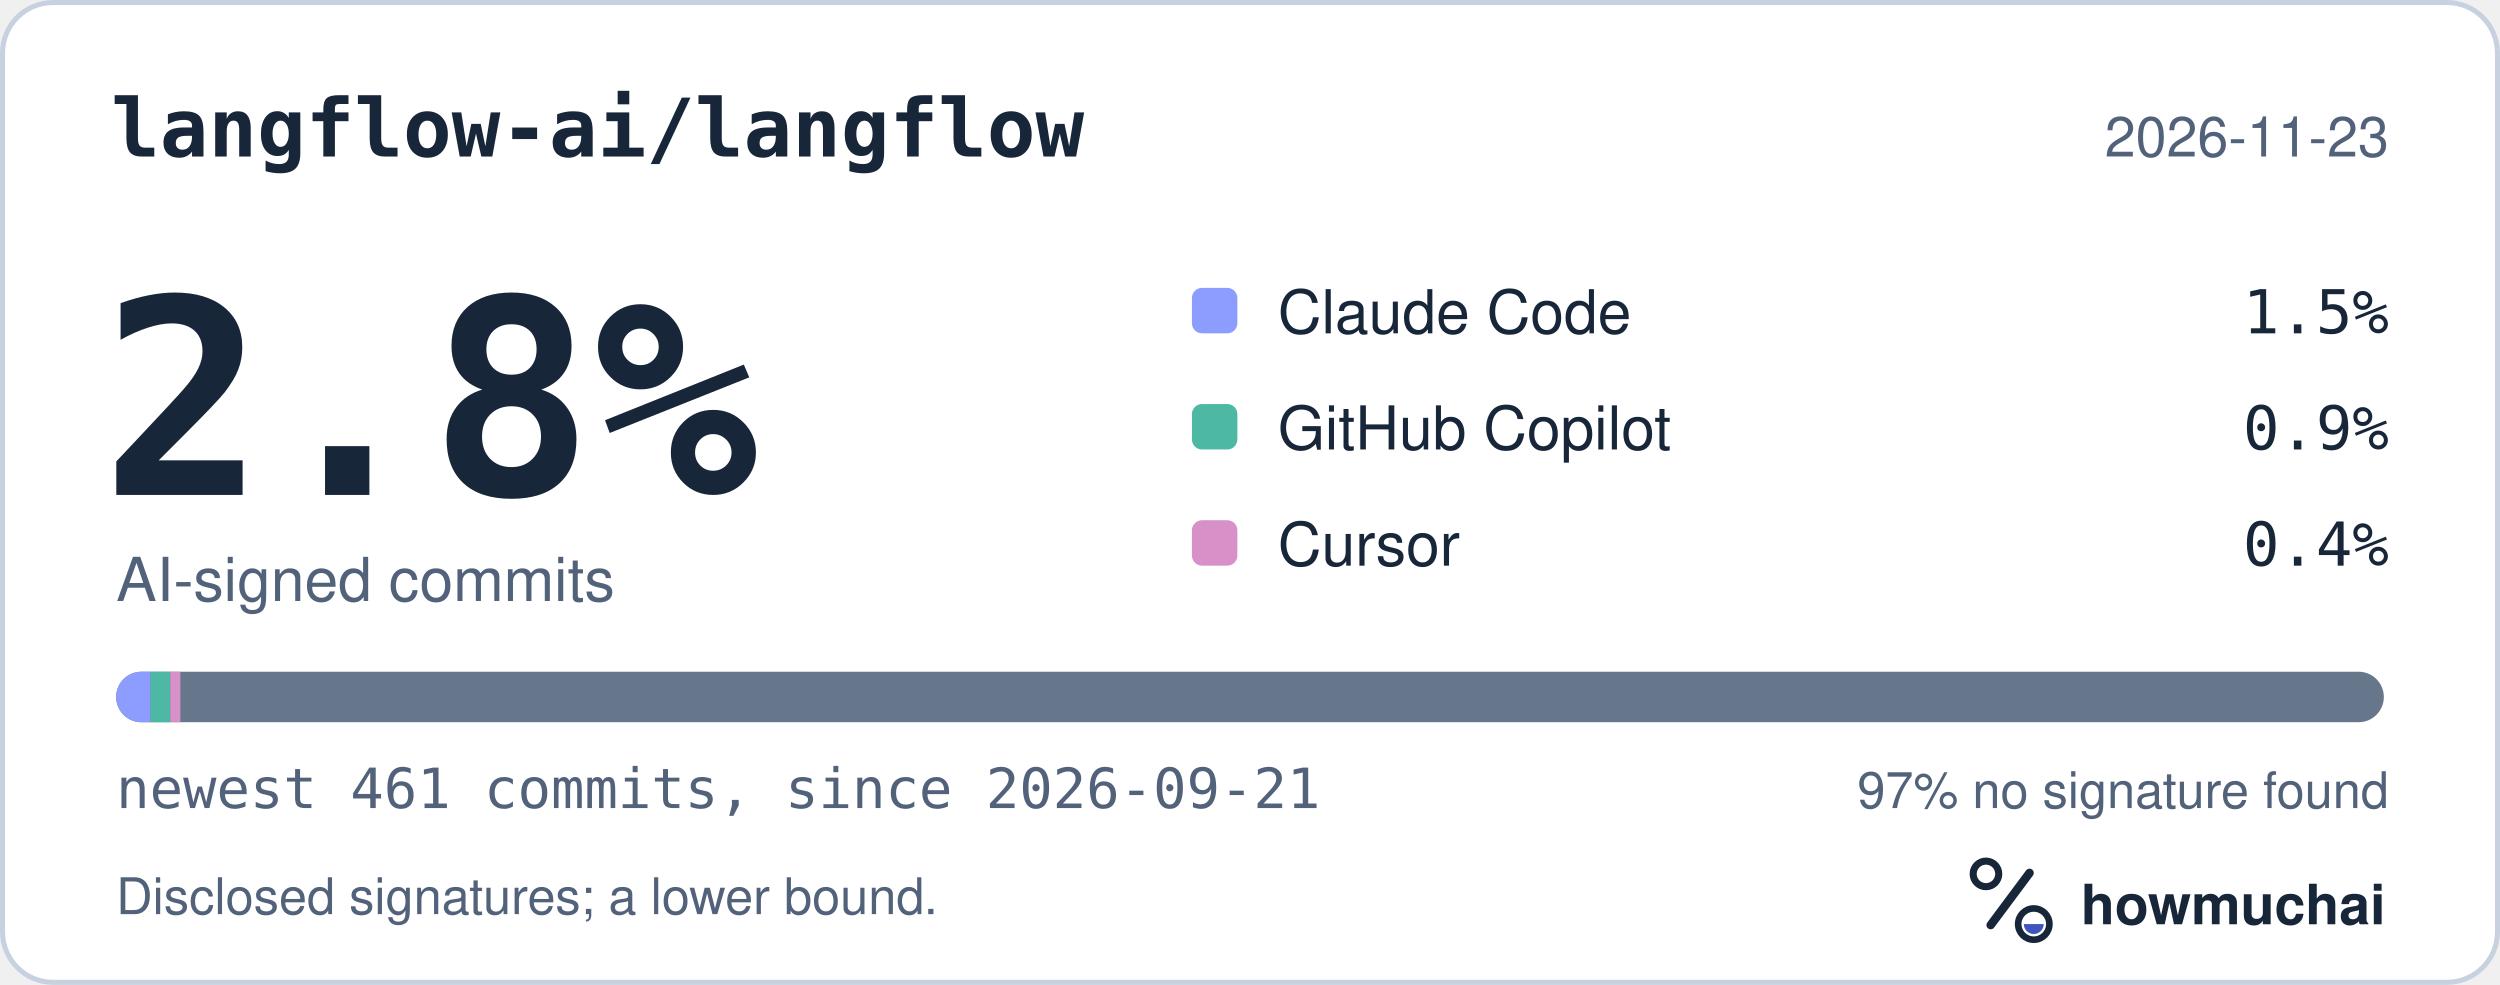
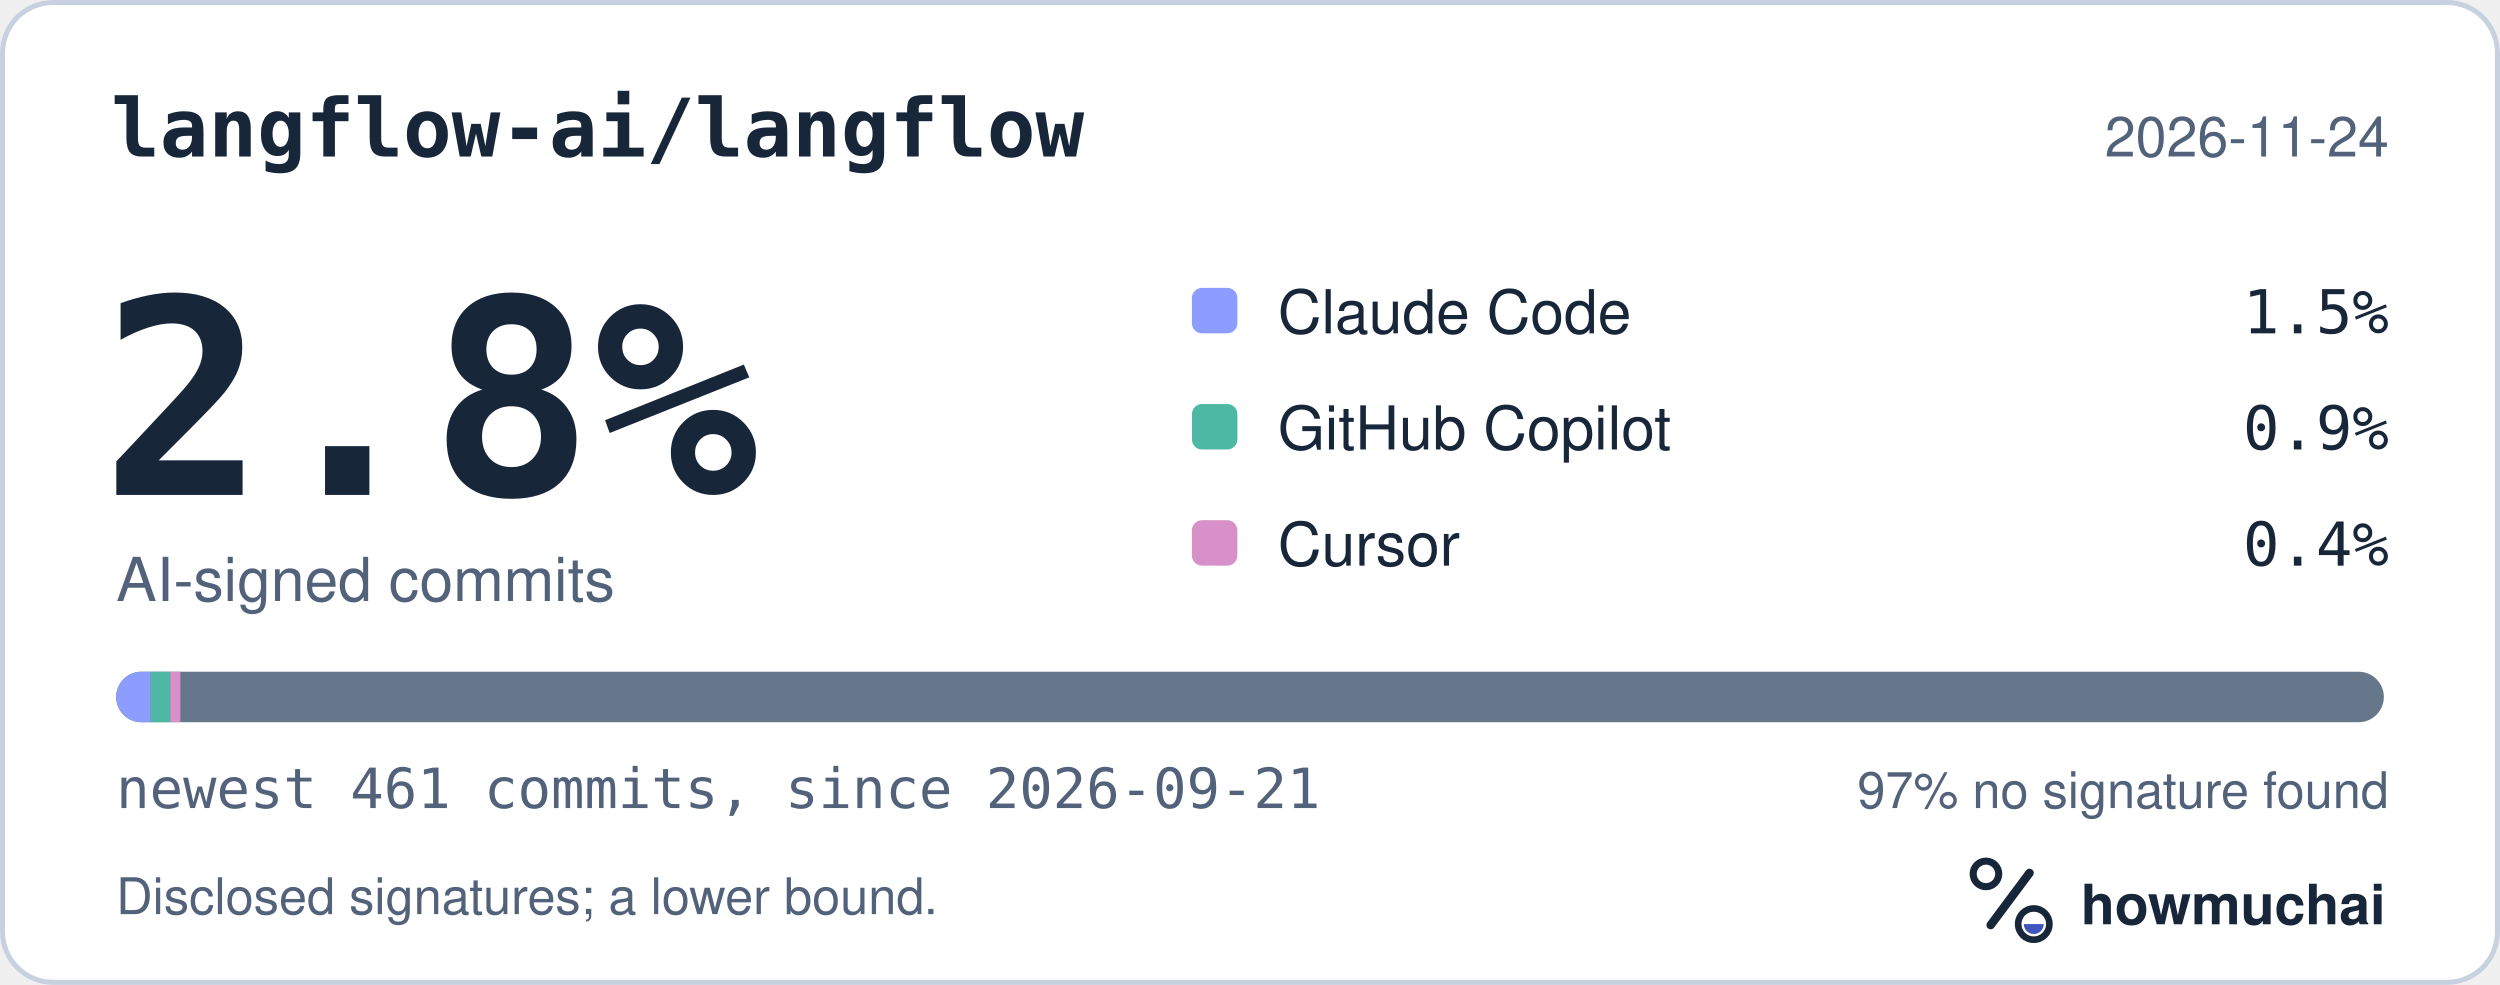
<svg xmlns="http://www.w3.org/2000/svg" width="495" height="195" viewBox="0 0 495 195" role="img" aria-labelledby="hm-t hm-d">
  <rect x="0.5" y="0.5" width="494" height="194" rx="10" fill="#FFFFFF" stroke="#C7D1DF" />
  <text x="22" y="31" fill="#18263A" font-family="ui-monospace, SF Mono, Menlo, Consolas, IBM Plex Mono, monospace" font-size="16" font-weight="600">langflow-ai/langflow</text>
-   <text x="473" y="31" fill="#52627A" font-family="-apple-system, BlinkMacSystemFont, Segoe UI, Helvetica, Arial, Fira Sans, sans-serif" font-size="11" text-anchor="end">2026-11-23</text>
+   <text x="473" y="31" fill="#52627A" font-family="-apple-system, BlinkMacSystemFont, Segoe UI, Helvetica, Arial, Fira Sans, sans-serif" font-size="11" text-anchor="end">2026-11-24</text>
  <text x="20" y="98" fill="#18263A" font-family="ui-monospace, SF Mono, Menlo, Consolas, IBM Plex Mono, monospace" font-size="54" font-weight="700">2.8%</text>
  <text x="23" y="119" fill="#52627A" font-family="-apple-system, BlinkMacSystemFont, Segoe UI, Helvetica, Arial, Fira Sans, sans-serif" font-size="12">AI-signed commits</text>
  <rect x="236" y="57" width="9" height="9" rx="2" fill="#8D9DFF" />
  <text x="253" y="66" fill="#18263A" font-family="-apple-system, BlinkMacSystemFont, Segoe UI, Helvetica, Arial, Fira Sans, sans-serif" font-size="12">Claude Code</text>
  <text x="473" y="66" fill="#18263A" font-family="ui-monospace, SF Mono, Menlo, Consolas, IBM Plex Mono, monospace" font-size="12" text-anchor="end">1.5%</text>
  <rect x="236" y="80" width="9" height="9" rx="2" fill="#4DB8A4" />
  <text x="253" y="89" fill="#18263A" font-family="-apple-system, BlinkMacSystemFont, Segoe UI, Helvetica, Arial, Fira Sans, sans-serif" font-size="12">GitHub Copilot</text>
  <text x="473" y="89" fill="#18263A" font-family="ui-monospace, SF Mono, Menlo, Consolas, IBM Plex Mono, monospace" font-size="12" text-anchor="end">0.9%</text>
  <rect x="236" y="103" width="9" height="9" rx="2" fill="#D891C8" />
  <text x="253" y="112" fill="#18263A" font-family="-apple-system, BlinkMacSystemFont, Segoe UI, Helvetica, Arial, Fira Sans, sans-serif" font-size="12">Cursor</text>
  <text x="473" y="112" fill="#18263A" font-family="ui-monospace, SF Mono, Menlo, Consolas, IBM Plex Mono, monospace" font-size="12" text-anchor="end">0.4%</text>
  <defs>
    <clipPath id="hm-bar">
      <rect x="23" y="133" width="449" height="10" rx="5" />
    </clipPath>
  </defs>
  <rect x="23" y="133" width="449" height="10" rx="5" fill="#66768B" />
  <g clip-path="url(#hm-bar)">
    <rect x="23.00" y="133" width="6.82" height="10" fill="#8D9DFF" />
    <rect x="29.82" y="133" width="3.90" height="10" fill="#4DB8A4" />
    <rect x="33.71" y="133" width="2.00" height="10" fill="#D891C8" />
  </g>
  <text x="23" y="160" fill="#52627A" font-family="ui-monospace, SF Mono, Menlo, Consolas, IBM Plex Mono, monospace" font-size="11">newest 461 commits, since 2026-09-21</text>
  <text x="473" y="160" fill="#52627A" font-family="-apple-system, BlinkMacSystemFont, Segoe UI, Helvetica, Arial, Fira Sans, sans-serif" font-size="10" text-anchor="end">97% no signature found</text>
  <text x="23" y="181" fill="#52627A" font-family="-apple-system, BlinkMacSystemFont, Segoe UI, Helvetica, Arial, Fira Sans, sans-serif" font-size="10">Disclosed signatures; a lower bound.</text>
  <g transform="translate(386 166) scale(0.046875)">
    <circle cx="154" cy="150" r="54" fill="none" stroke="#18263A" stroke-width="30" />
    <path d="M174 366 338 146" fill="none" stroke="#18263A" stroke-width="36" stroke-linecap="round" />
    <circle cx="356" cy="362" r="66" fill="none" stroke="#18263A" stroke-width="28" />
    <path d="M314 362a42 42 0 0 0 84 0Z" fill="#4056BC" />
  </g>
  <text x="412" y="183" fill="#18263A" font-family="-apple-system, BlinkMacSystemFont, Segoe UI, Helvetica, Arial, Fira Sans, sans-serif" font-size="11" font-weight="650">howmuchai</text>
</svg>
